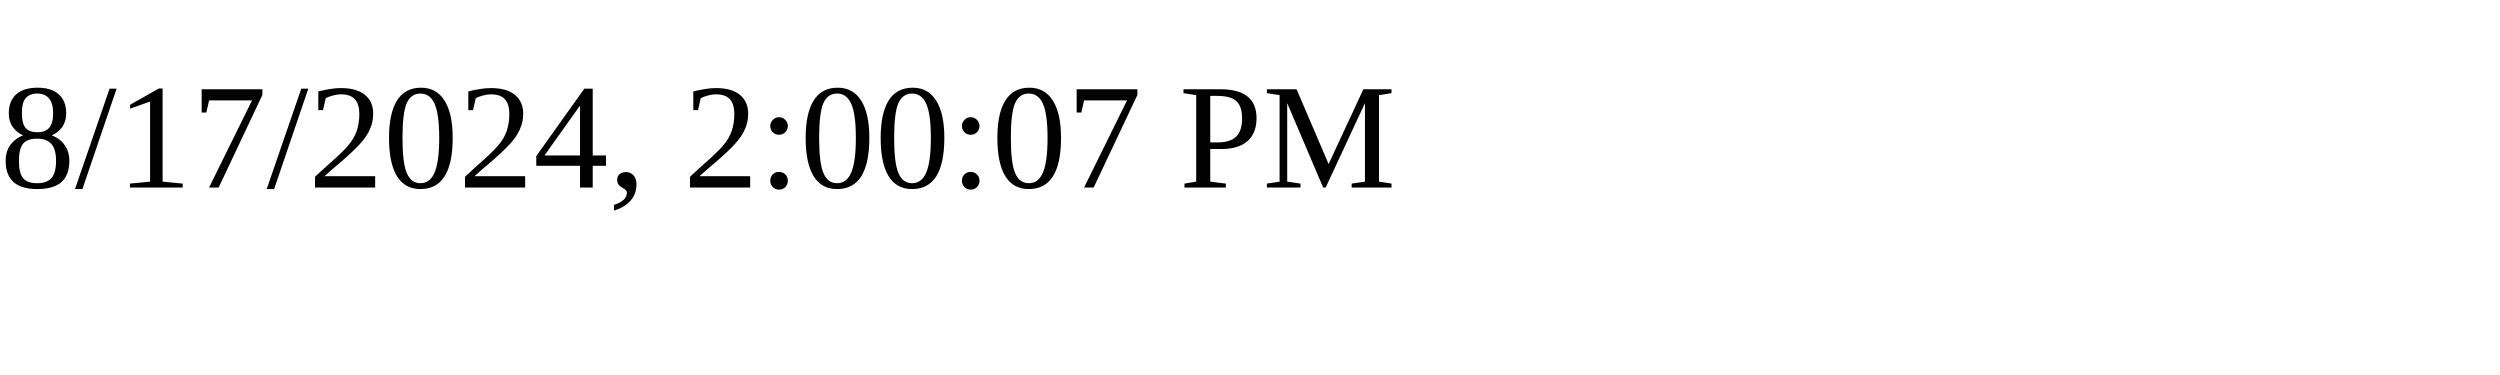
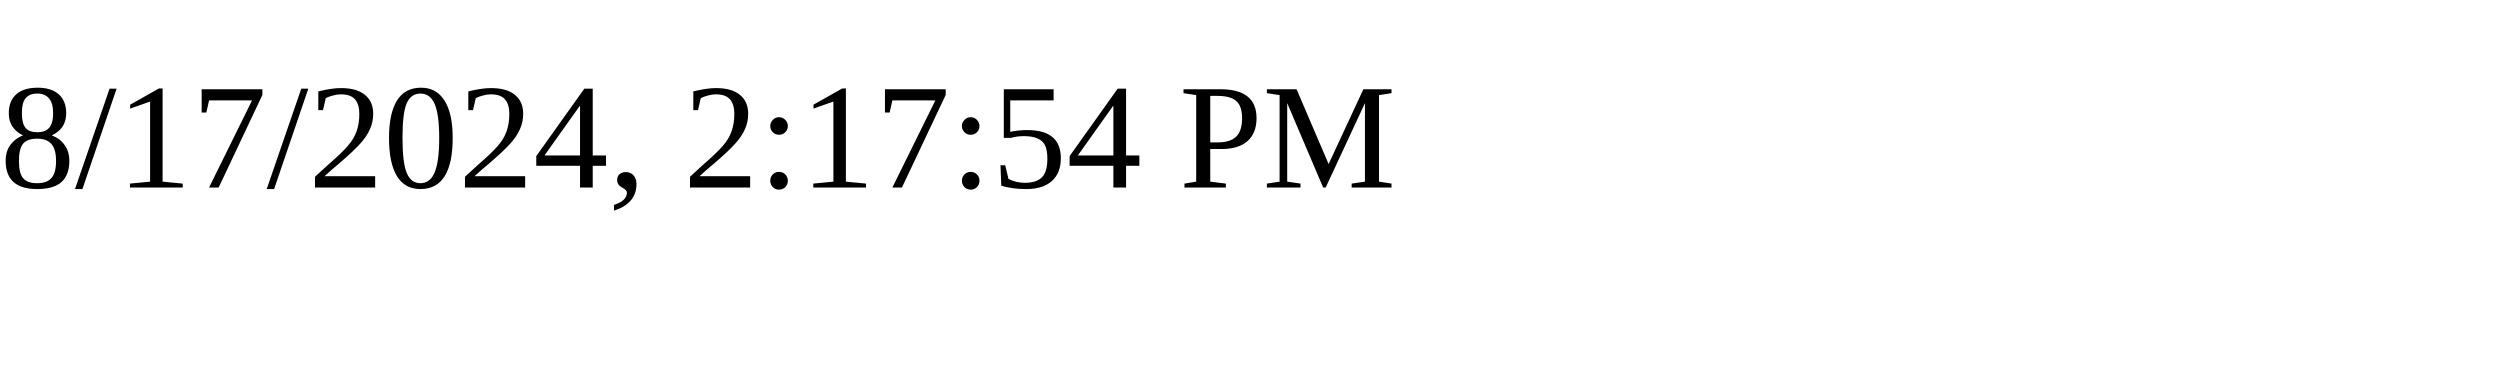
<svg xmlns="http://www.w3.org/2000/svg" height="30" width="200">
-   <text x="0" y="15">8/17/2024, 2:00:07 PM</text>
+   <text x="0" y="15">8/17/2024, 2:17:54 PM</text>
</svg>
